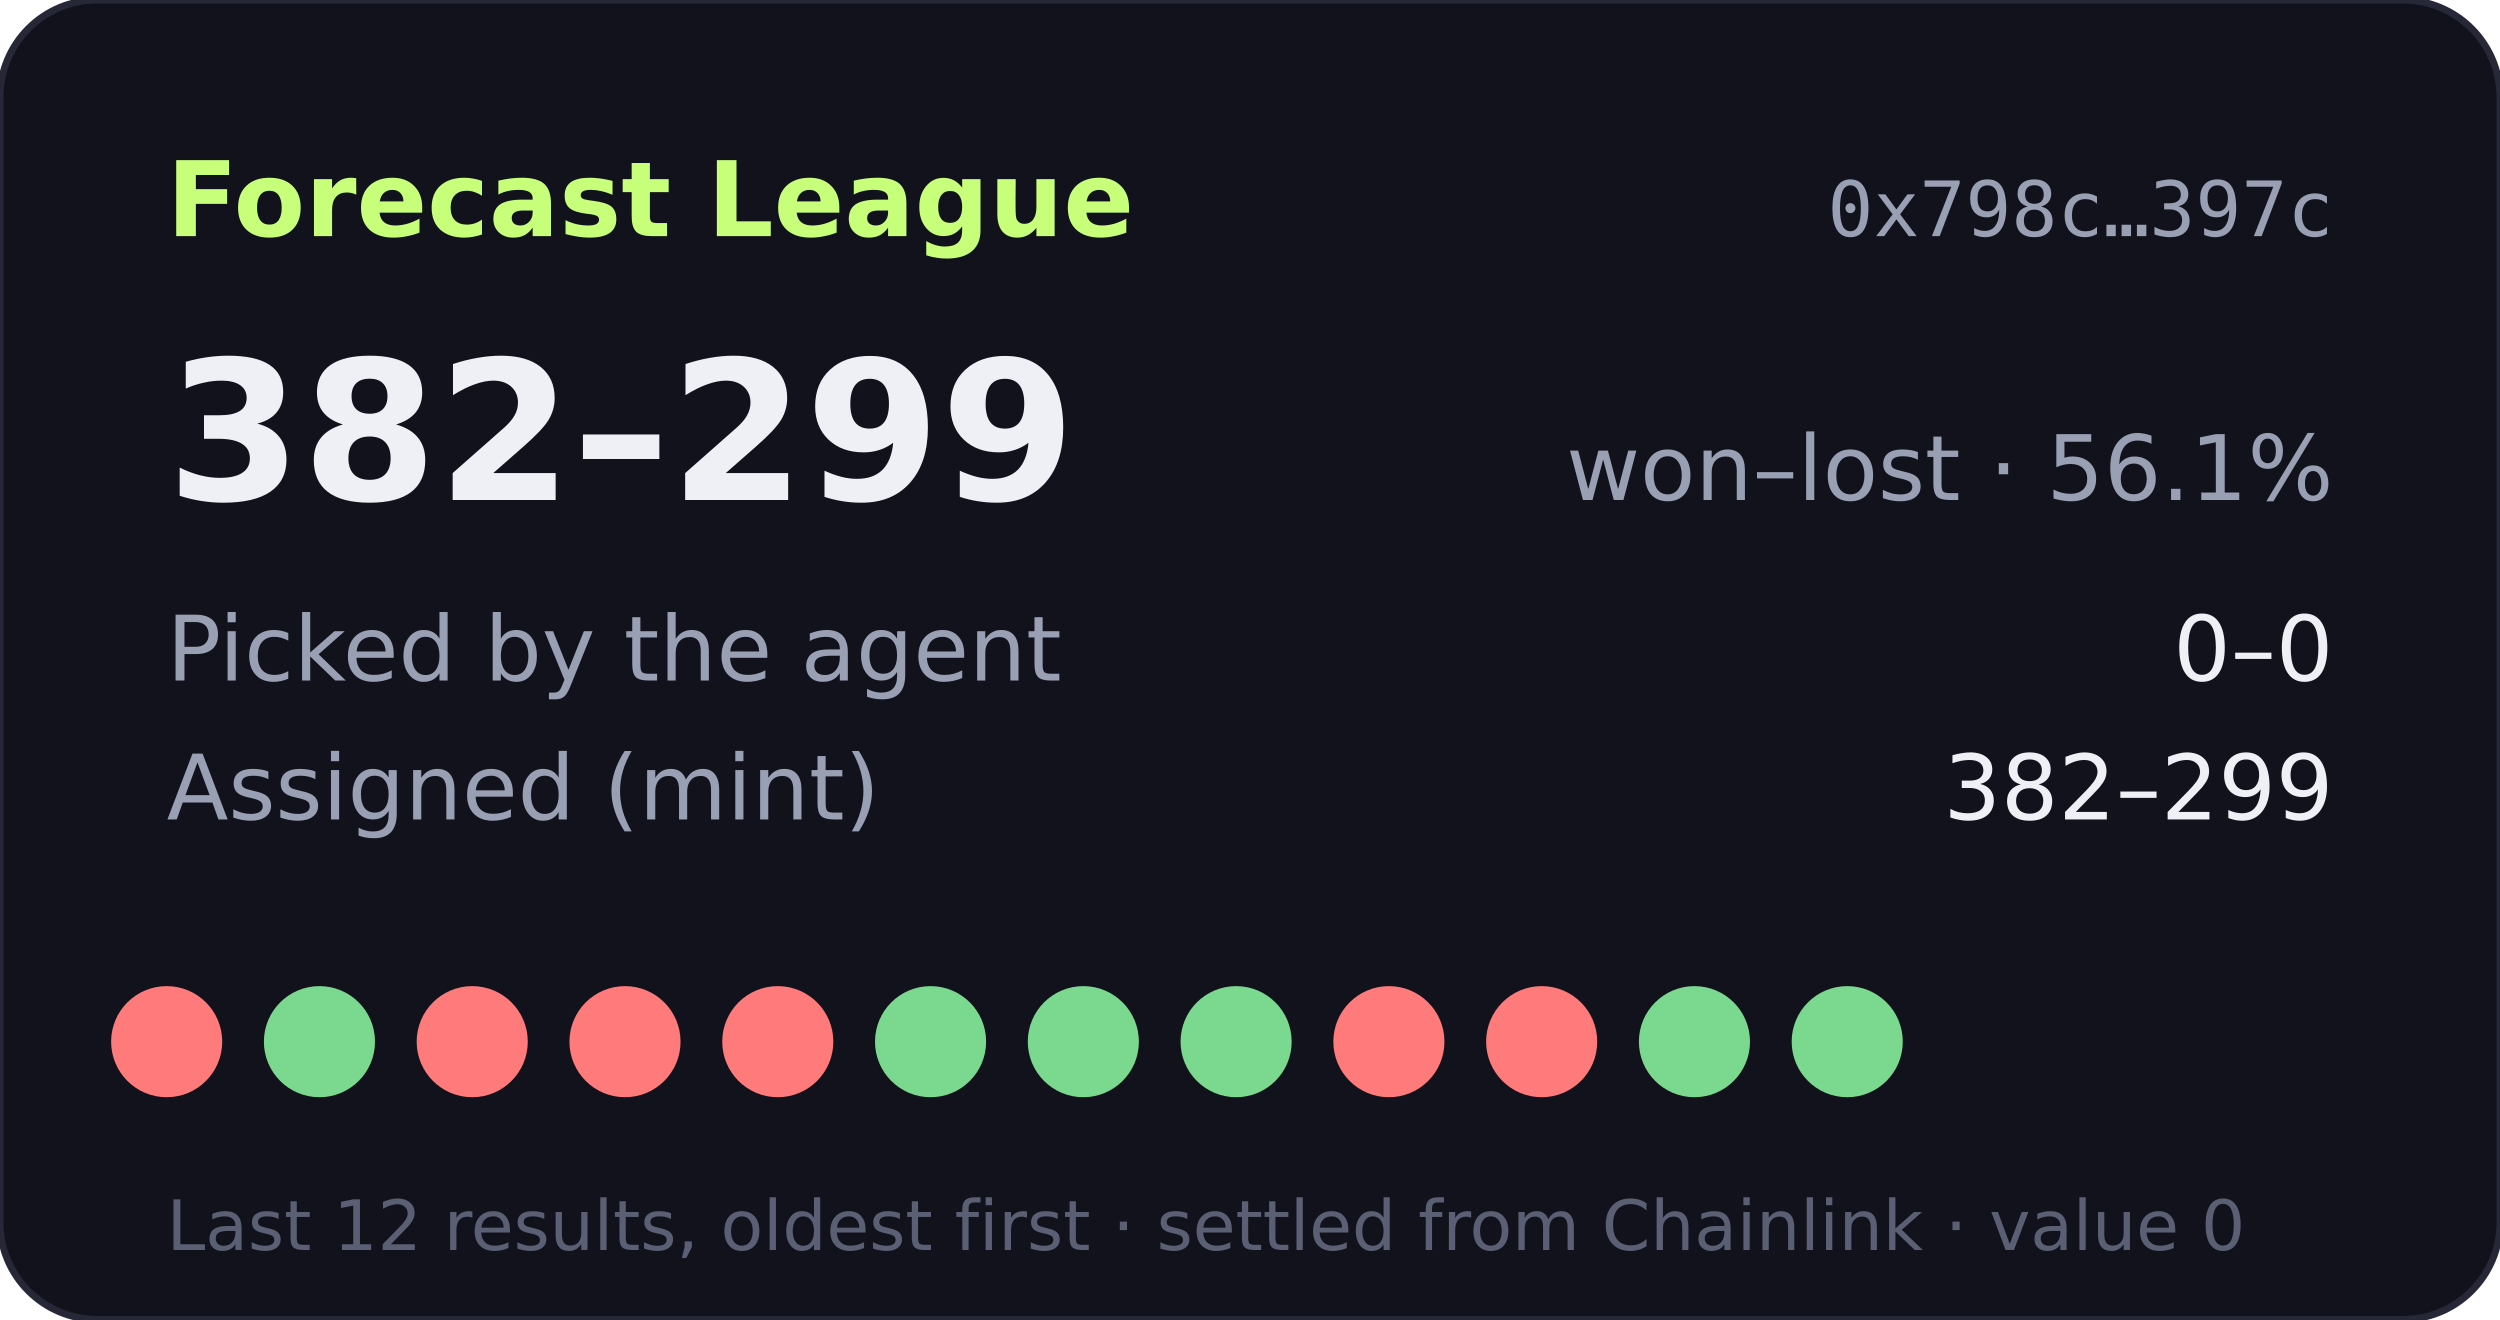
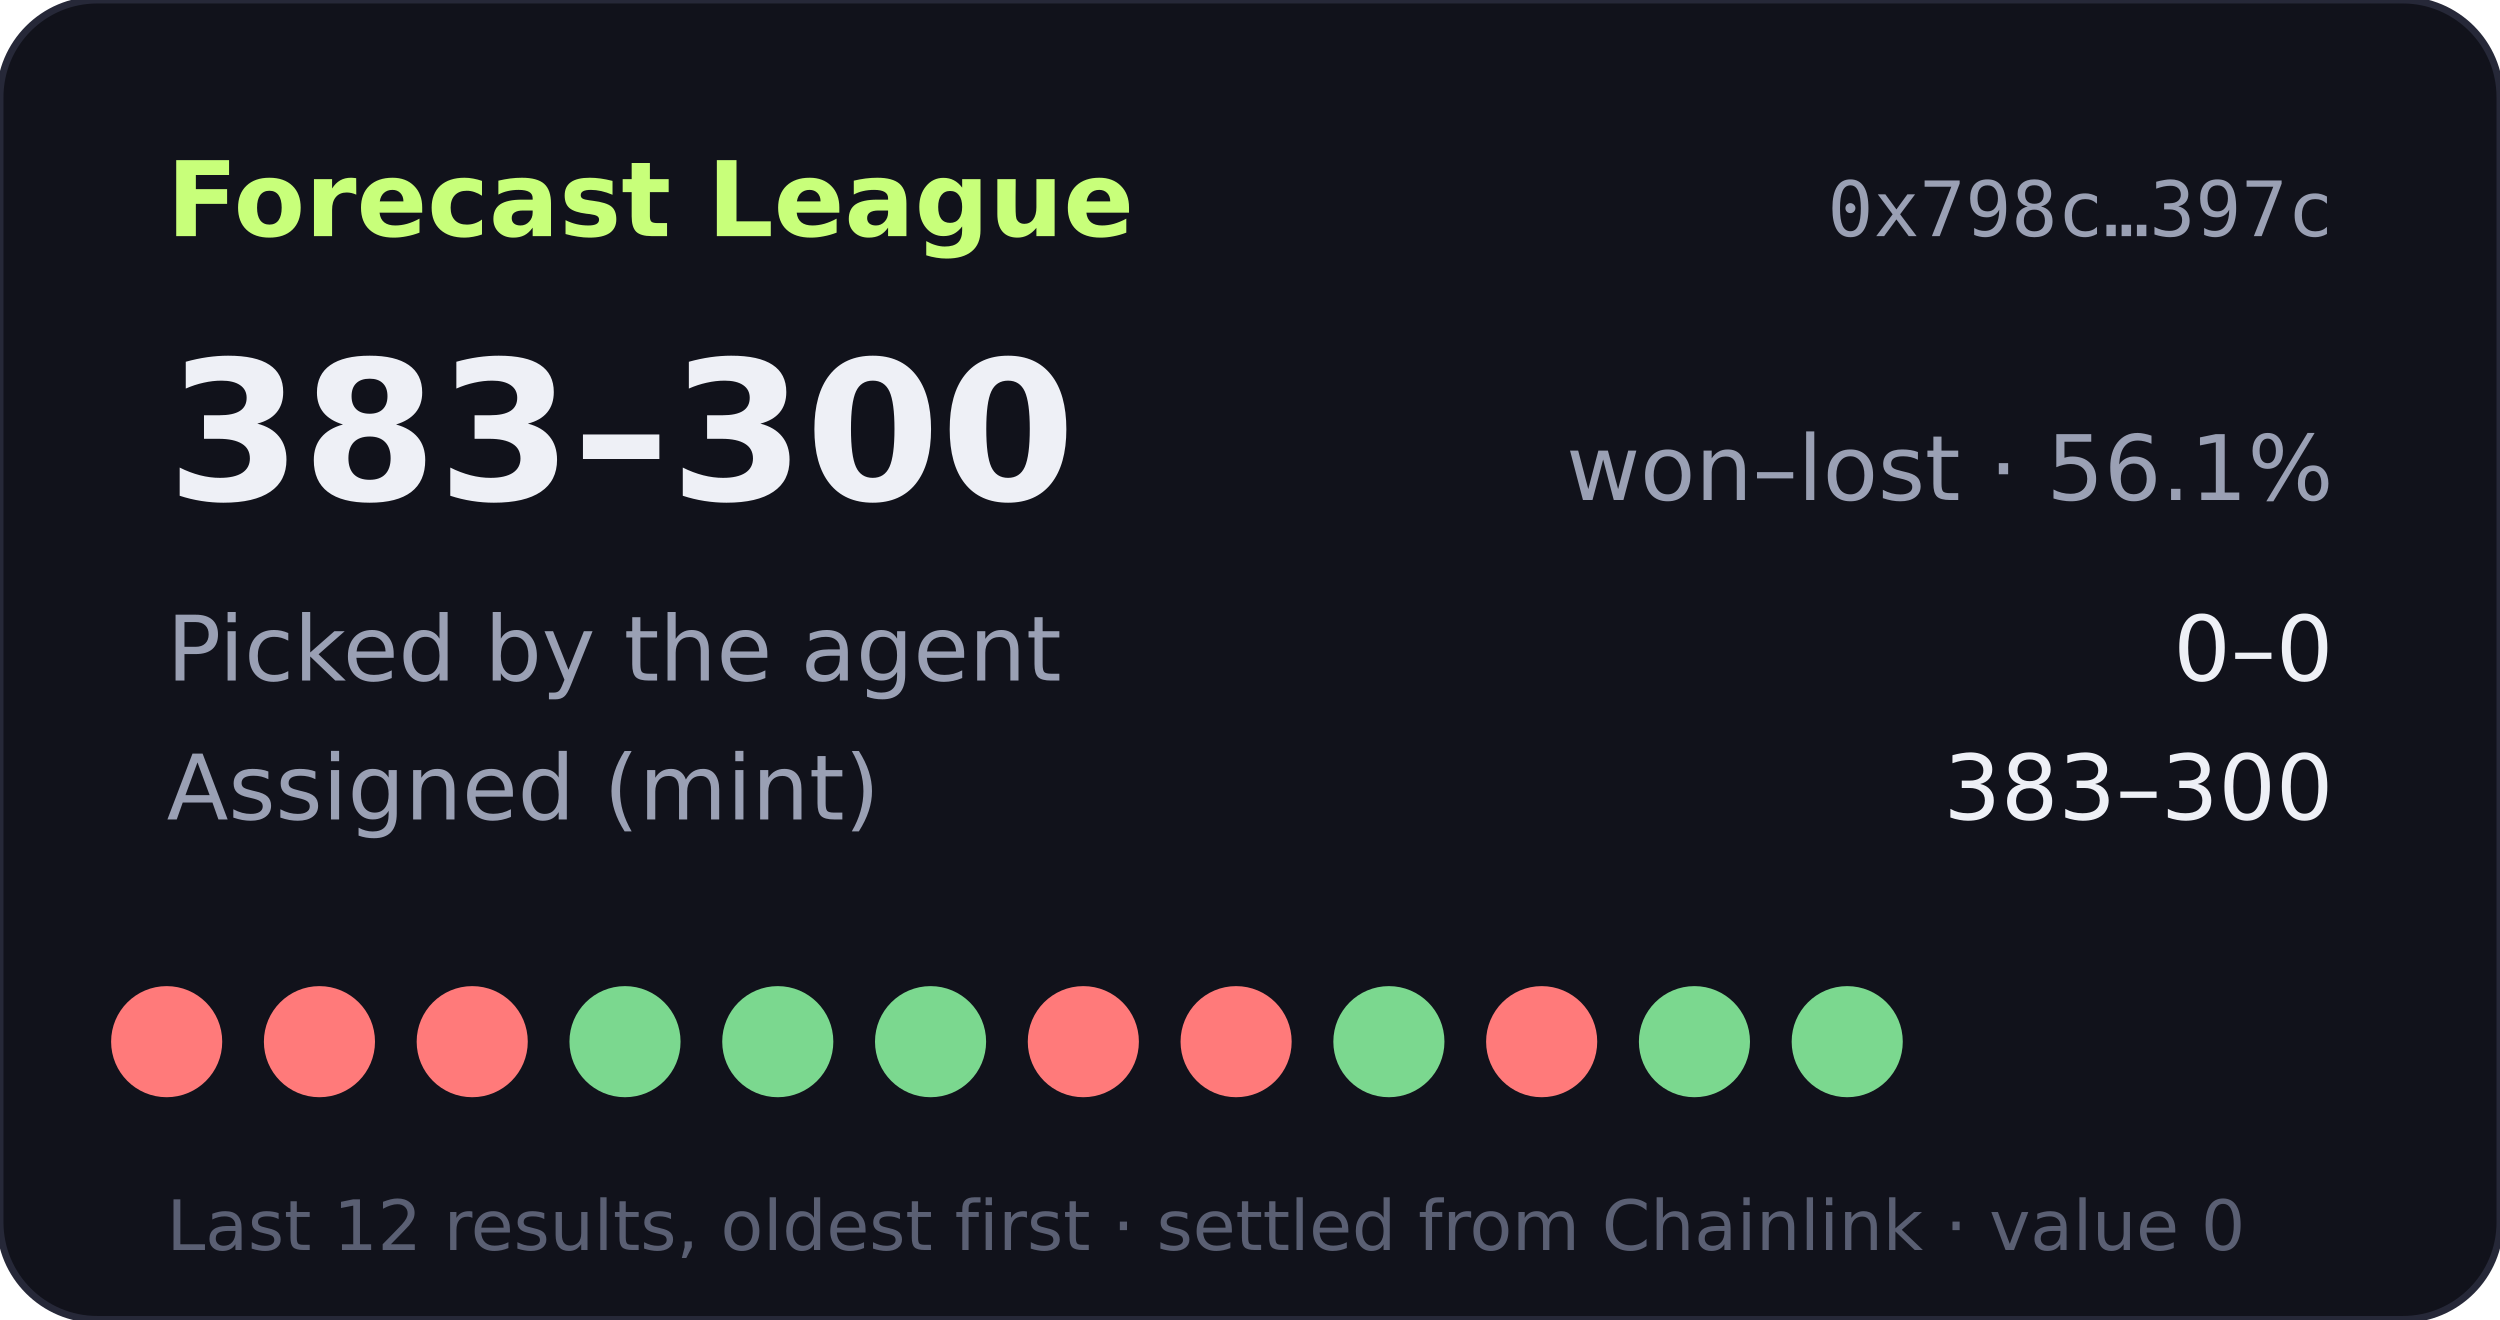
- <svg xmlns="http://www.w3.org/2000/svg" width="360" height="190" viewBox="0 0 360 190" role="img" aria-label="Forecast League record 382-299">
+ <svg xmlns="http://www.w3.org/2000/svg" width="360" height="190" viewBox="0 0 360 190" role="img" aria-label="Forecast League record 383-300">
  <rect width="360" height="190" rx="14" fill="#11121b" stroke="#262838" />
  <text x="24" y="34" fill="#c8ff7a" font-size="15" font-weight="700" font-family="Verdana,DejaVu Sans,sans-serif">Forecast League</text>
  <text x="336" y="34" fill="#9aa0b4" font-size="11" text-anchor="end" font-family="monospace">0x798c…397c</text>
  <g font-family="Verdana,DejaVu Sans,sans-serif">
-     <text x="24" y="72" fill="#eef0f6" font-size="28" font-weight="700">382–299</text>
+     <text x="24" y="72" fill="#eef0f6" font-size="28" font-weight="700">383–300</text>
    <text x="336" y="72" fill="#9aa0b4" font-size="13" text-anchor="end">won–lost · 56.1%</text>
    <text x="24" y="98" fill="#9aa0b4" font-size="13">Picked by the agent</text>
    <text x="336" y="98" fill="#eef0f6" font-size="13" text-anchor="end">0–0</text>
    <text x="24" y="118" fill="#9aa0b4" font-size="13">Assigned (mint)</text>
-     <text x="336" y="118" fill="#eef0f6" font-size="13" text-anchor="end">382–299</text>
+     <text x="336" y="118" fill="#eef0f6" font-size="13" text-anchor="end">383–300</text>
    <circle cx="24" cy="150" r="8" fill="#ff7a7a" />
-     <circle cx="46" cy="150" r="8" fill="#7bd88f" />
+     <circle cx="46" cy="150" r="8" fill="#ff7a7a" />
    <circle cx="68" cy="150" r="8" fill="#ff7a7a" />
-     <circle cx="90" cy="150" r="8" fill="#ff7a7a" />
-     <circle cx="112" cy="150" r="8" fill="#ff7a7a" />
+     <circle cx="90" cy="150" r="8" fill="#7bd88f" />
+     <circle cx="112" cy="150" r="8" fill="#7bd88f" />
    <circle cx="134" cy="150" r="8" fill="#7bd88f" />
-     <circle cx="156" cy="150" r="8" fill="#7bd88f" />
-     <circle cx="178" cy="150" r="8" fill="#7bd88f" />
-     <circle cx="200" cy="150" r="8" fill="#ff7a7a" />
+     <circle cx="156" cy="150" r="8" fill="#ff7a7a" />
+     <circle cx="178" cy="150" r="8" fill="#ff7a7a" />
+     <circle cx="200" cy="150" r="8" fill="#7bd88f" />
    <circle cx="222" cy="150" r="8" fill="#ff7a7a" />
    <circle cx="244" cy="150" r="8" fill="#7bd88f" />
    <circle cx="266" cy="150" r="8" fill="#7bd88f" />
    <text x="24" y="180" fill="#5a5f73" font-size="10">Last 12 results, oldest first · settled from Chainlink · value 0</text>
  </g>
</svg>
